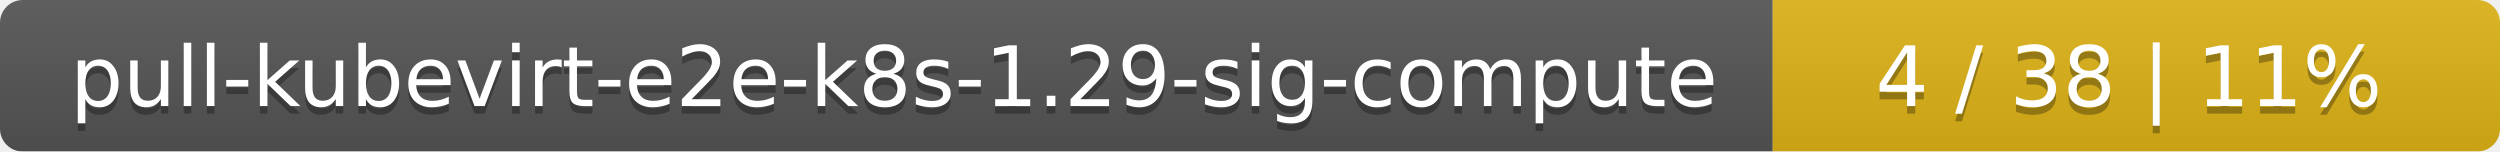
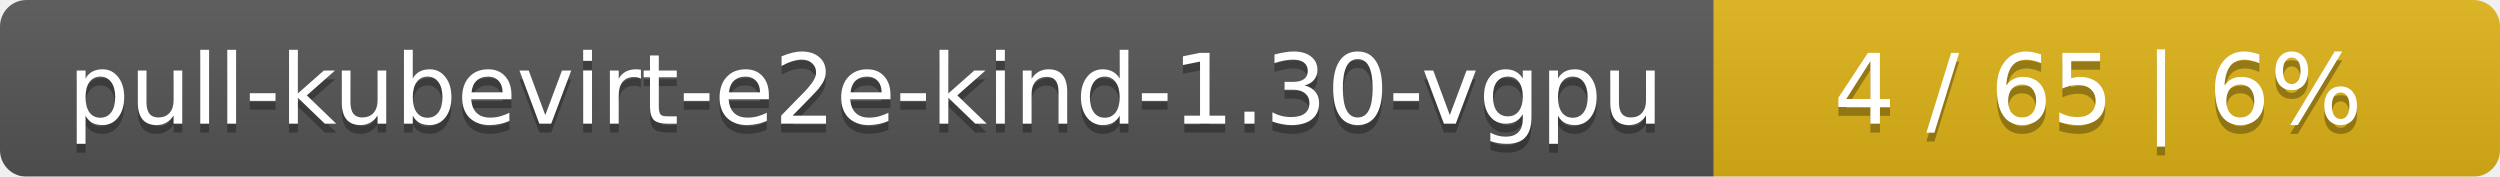
- <svg xmlns="http://www.w3.org/2000/svg" width="330" height="20">
+ <svg xmlns="http://www.w3.org/2000/svg" width="283" height="20">
  <linearGradient id="smooth" x2="0" y2="100%">
    <stop offset="0" stop-color="#bbb" stop-opacity=".1" />
    <stop offset="1" stop-opacity=".1" />
  </linearGradient>
  <mask id="round">
-     <rect width="330" height="20" rx="3" fill="#fff" />
+     <rect width="283" height="20" rx="3" fill="#fff" />
  </mask>
  <g mask="url(#round)">
-     <rect width="234" height="20" fill="#555" />
-     <rect x="234" width="96" height="20" fill="#dfb317" />
-     <rect width="330" height="20" fill="url(#smooth)" />
+     <rect width="194" height="20" fill="#555" />
+     <rect x="194" width="89" height="20" fill="#dfb317" />
+     <rect width="283" height="20" fill="url(#smooth)" />
  </g>
  <g fill="#fff" text-anchor="middle" font-family="DejaVu Sans,Verdana,Geneva,sans-serif" font-size="11">
-     <text x="118" y="15" fill="#010101" fill-opacity=".3">pull-kubevirt-e2e-k8s-1.29-sig-compute</text>
-     <text x="118" y="14">pull-kubevirt-e2e-k8s-1.29-sig-compute</text>
-     <text x="281" y="15" fill="#010101" fill-opacity=".3">4 / 38    |    11%</text>
-     <text x="281" y="14">4 / 38    |    11%</text>
+     <text x="98" y="15" fill="#010101" fill-opacity=".3">pull-kubevirt-e2e-kind-1.30-vgpu</text>
+     <text x="98" y="14">pull-kubevirt-e2e-kind-1.30-vgpu</text>
+     <text x="237.5" y="15" fill="#010101" fill-opacity=".3">4 / 65    |    6%</text>
+     <text x="237.5" y="14">4 / 65    |    6%</text>
  </g>
</svg>
